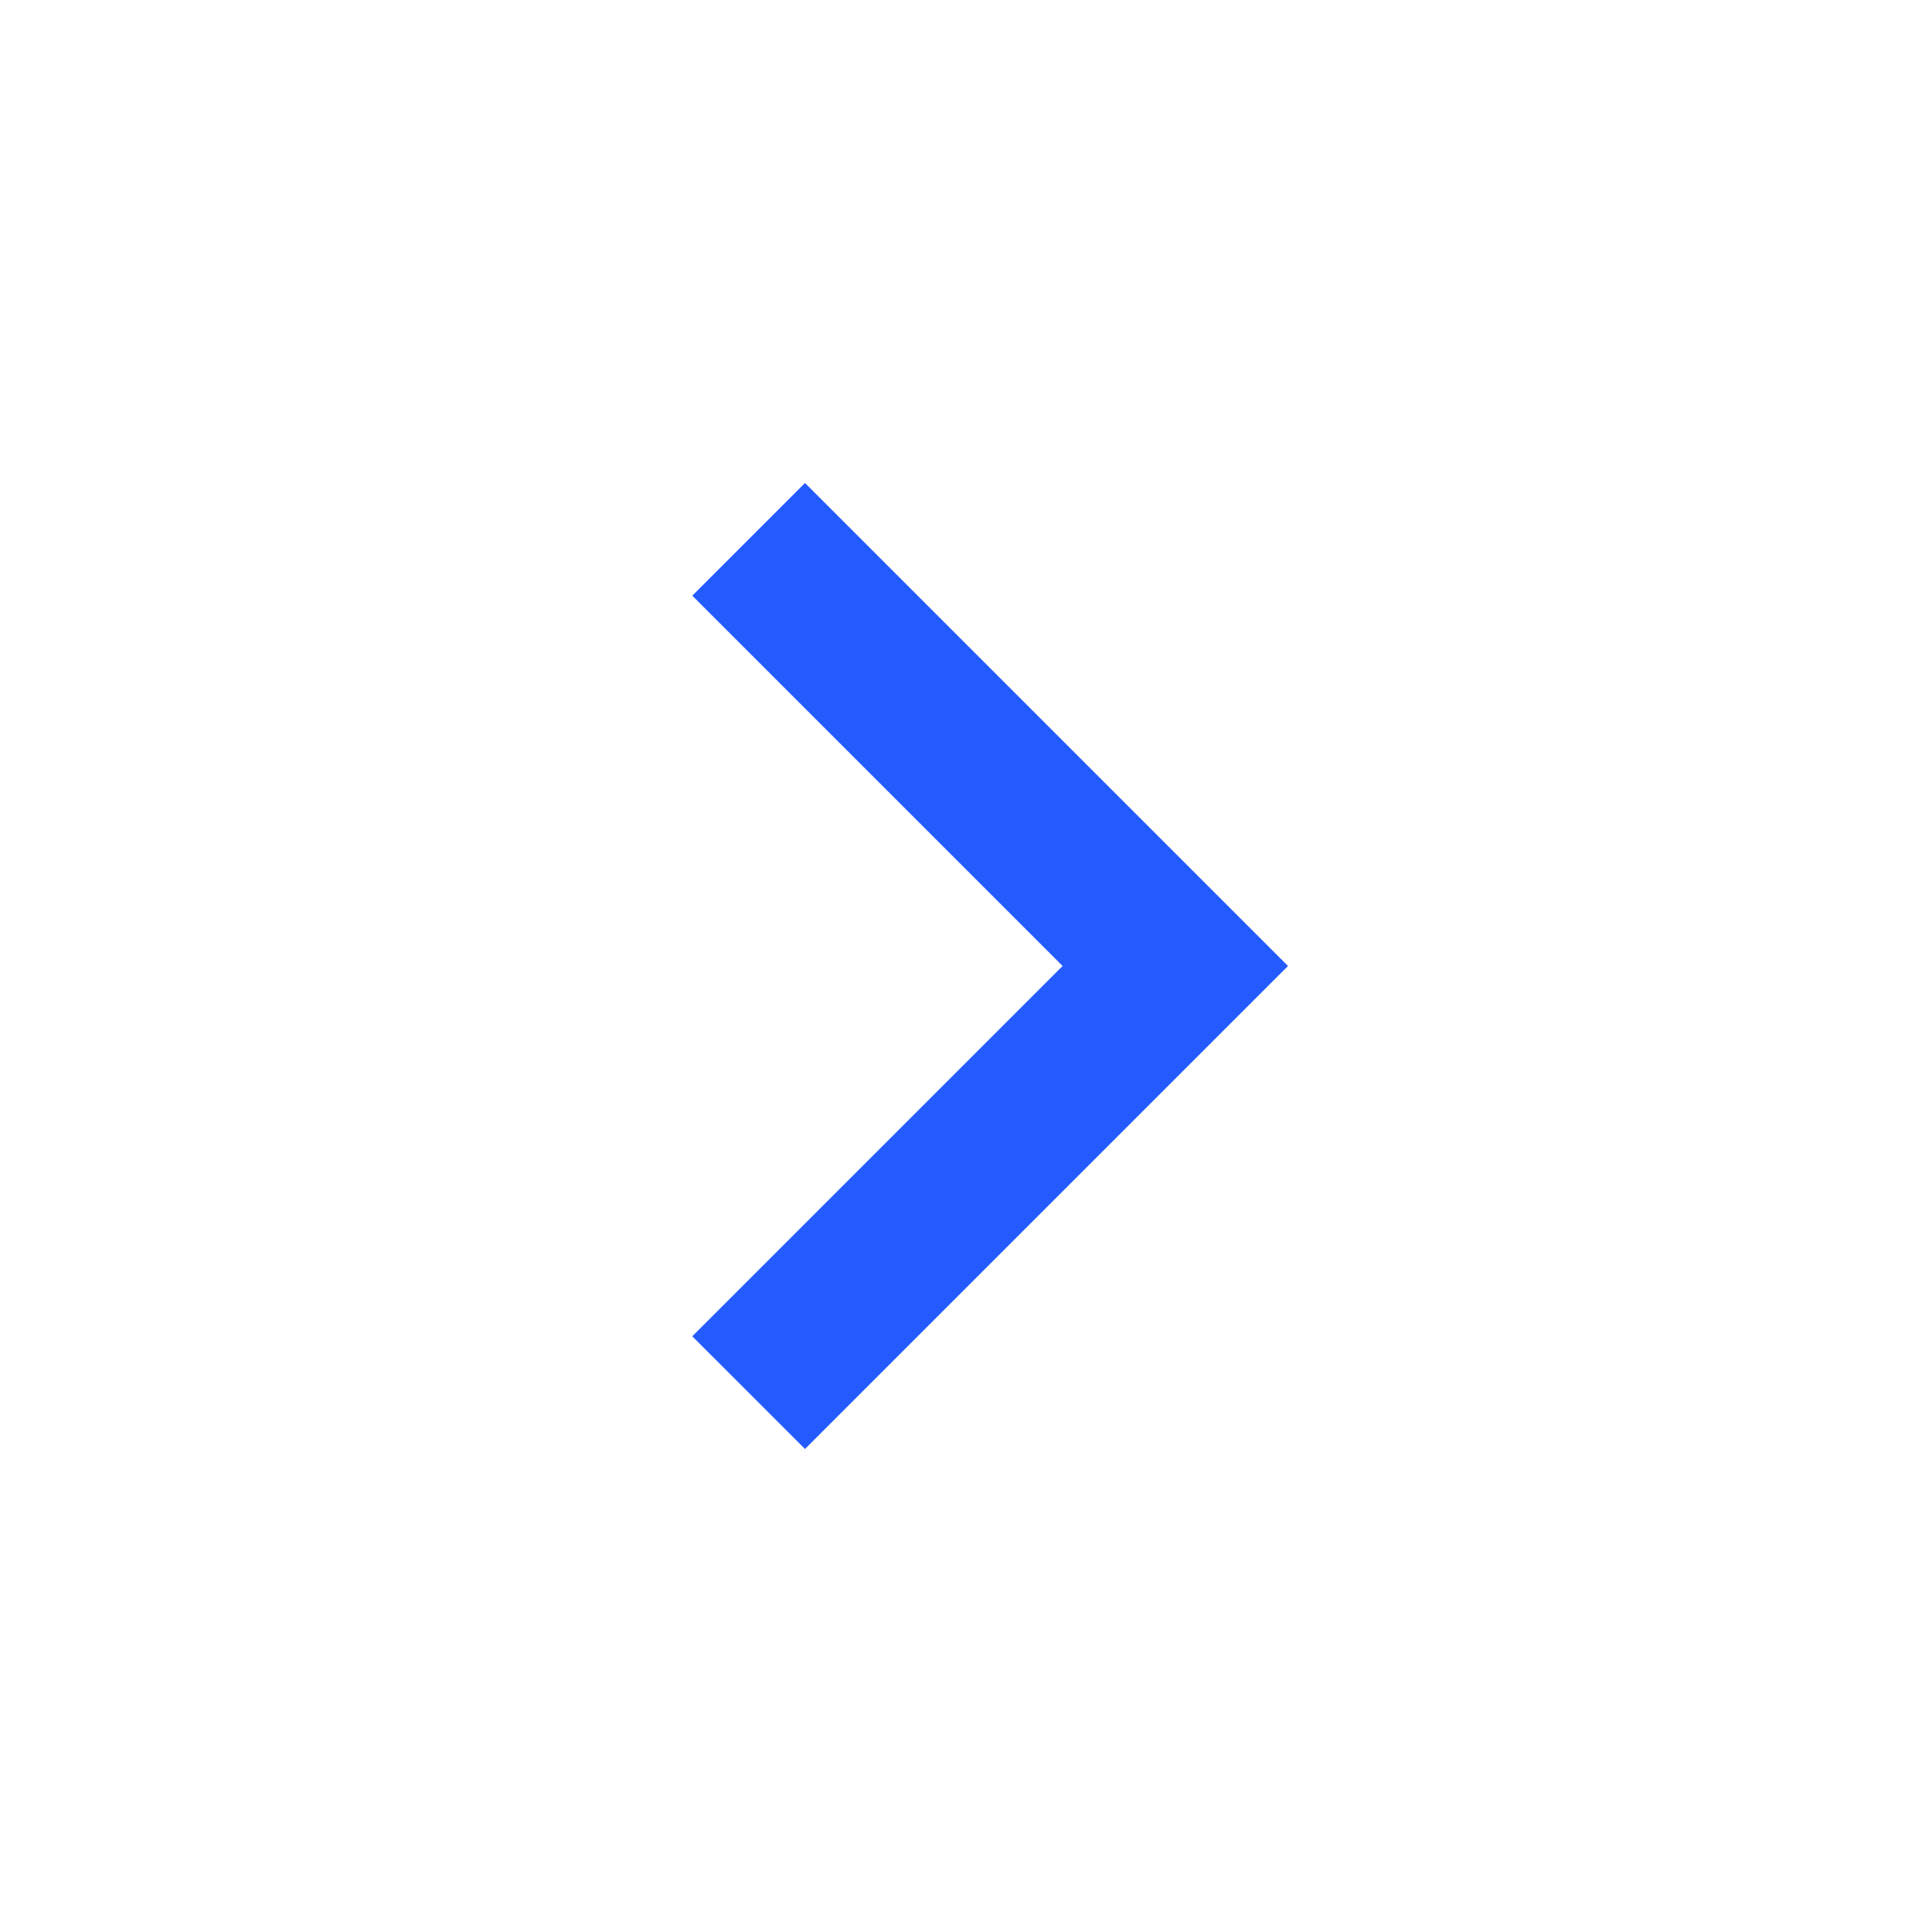
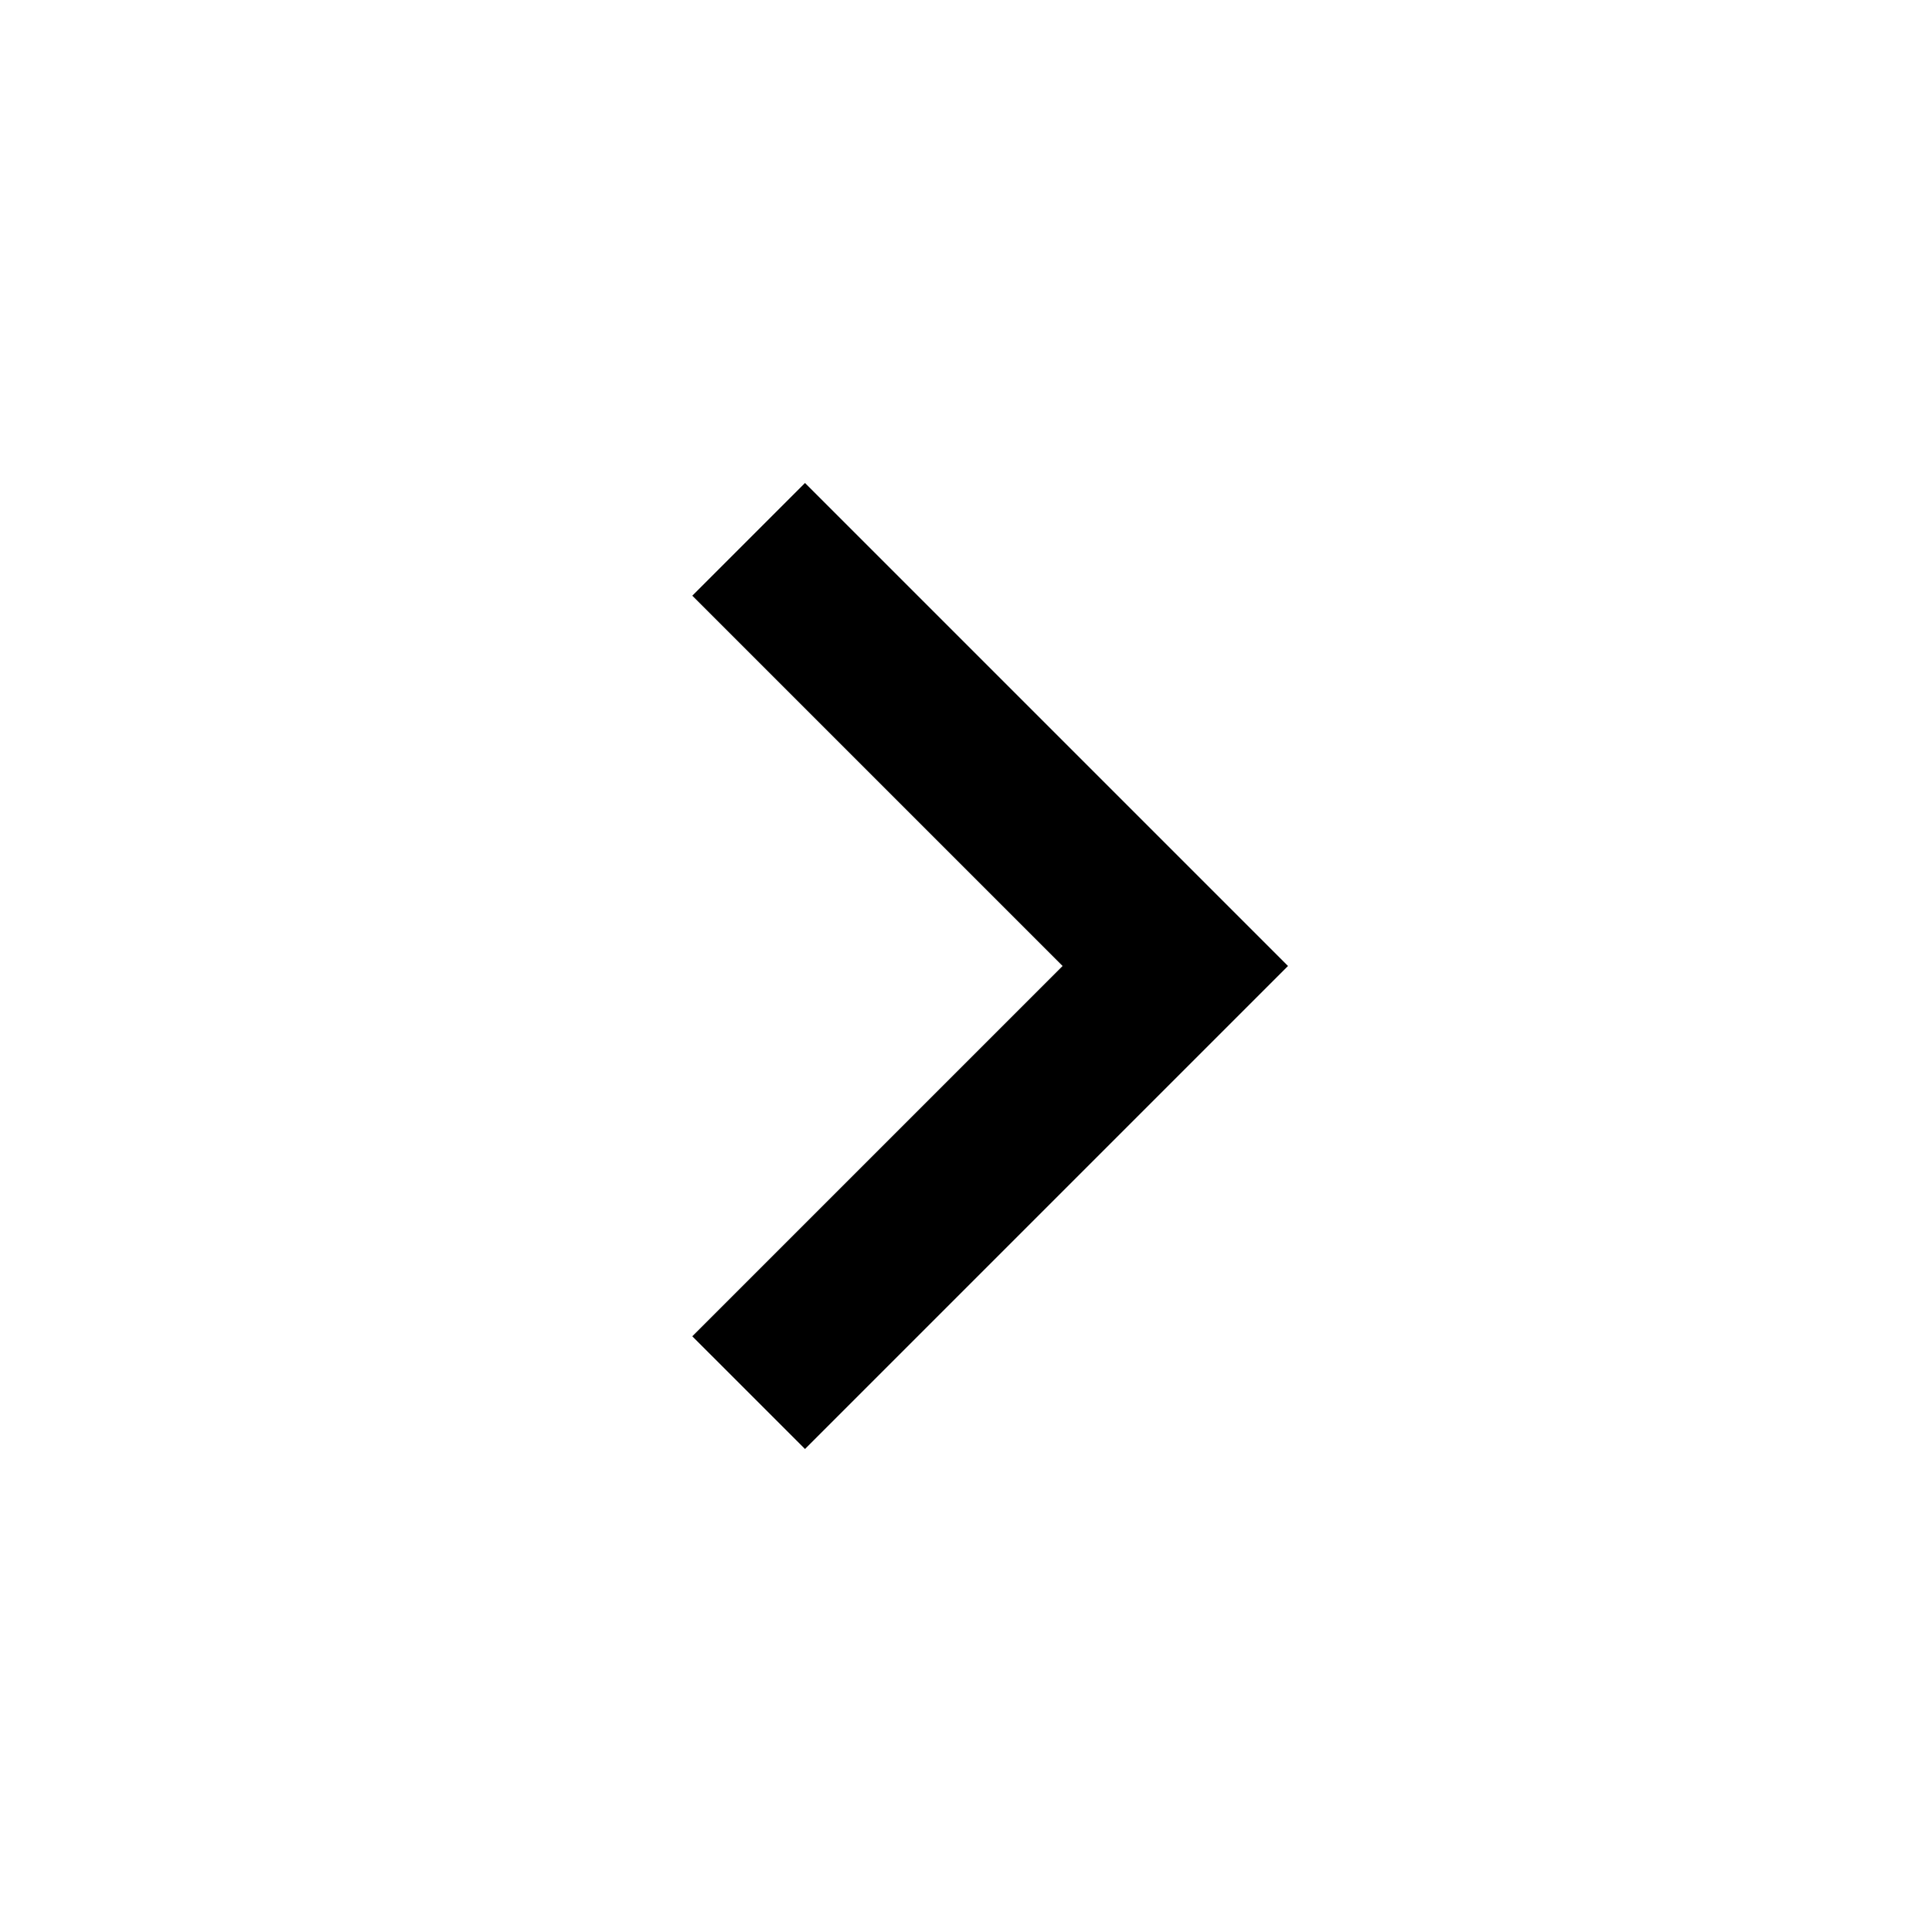
<svg xmlns="http://www.w3.org/2000/svg" width="30" height="30" viewBox="0 0 30 30" fill="none">
-   <path d="M16.5 15L10.75 20.75L12.5 22.5L20 15L12.5 7.5L10.75 9.25L16.5 15Z" fill="#245BFF" />
+   <path d="M16.5 15L10.75 20.75L12.5 22.5L20 15L12.5 7.5L10.75 9.25L16.5 15Z" fill="currentColor" />
</svg>
